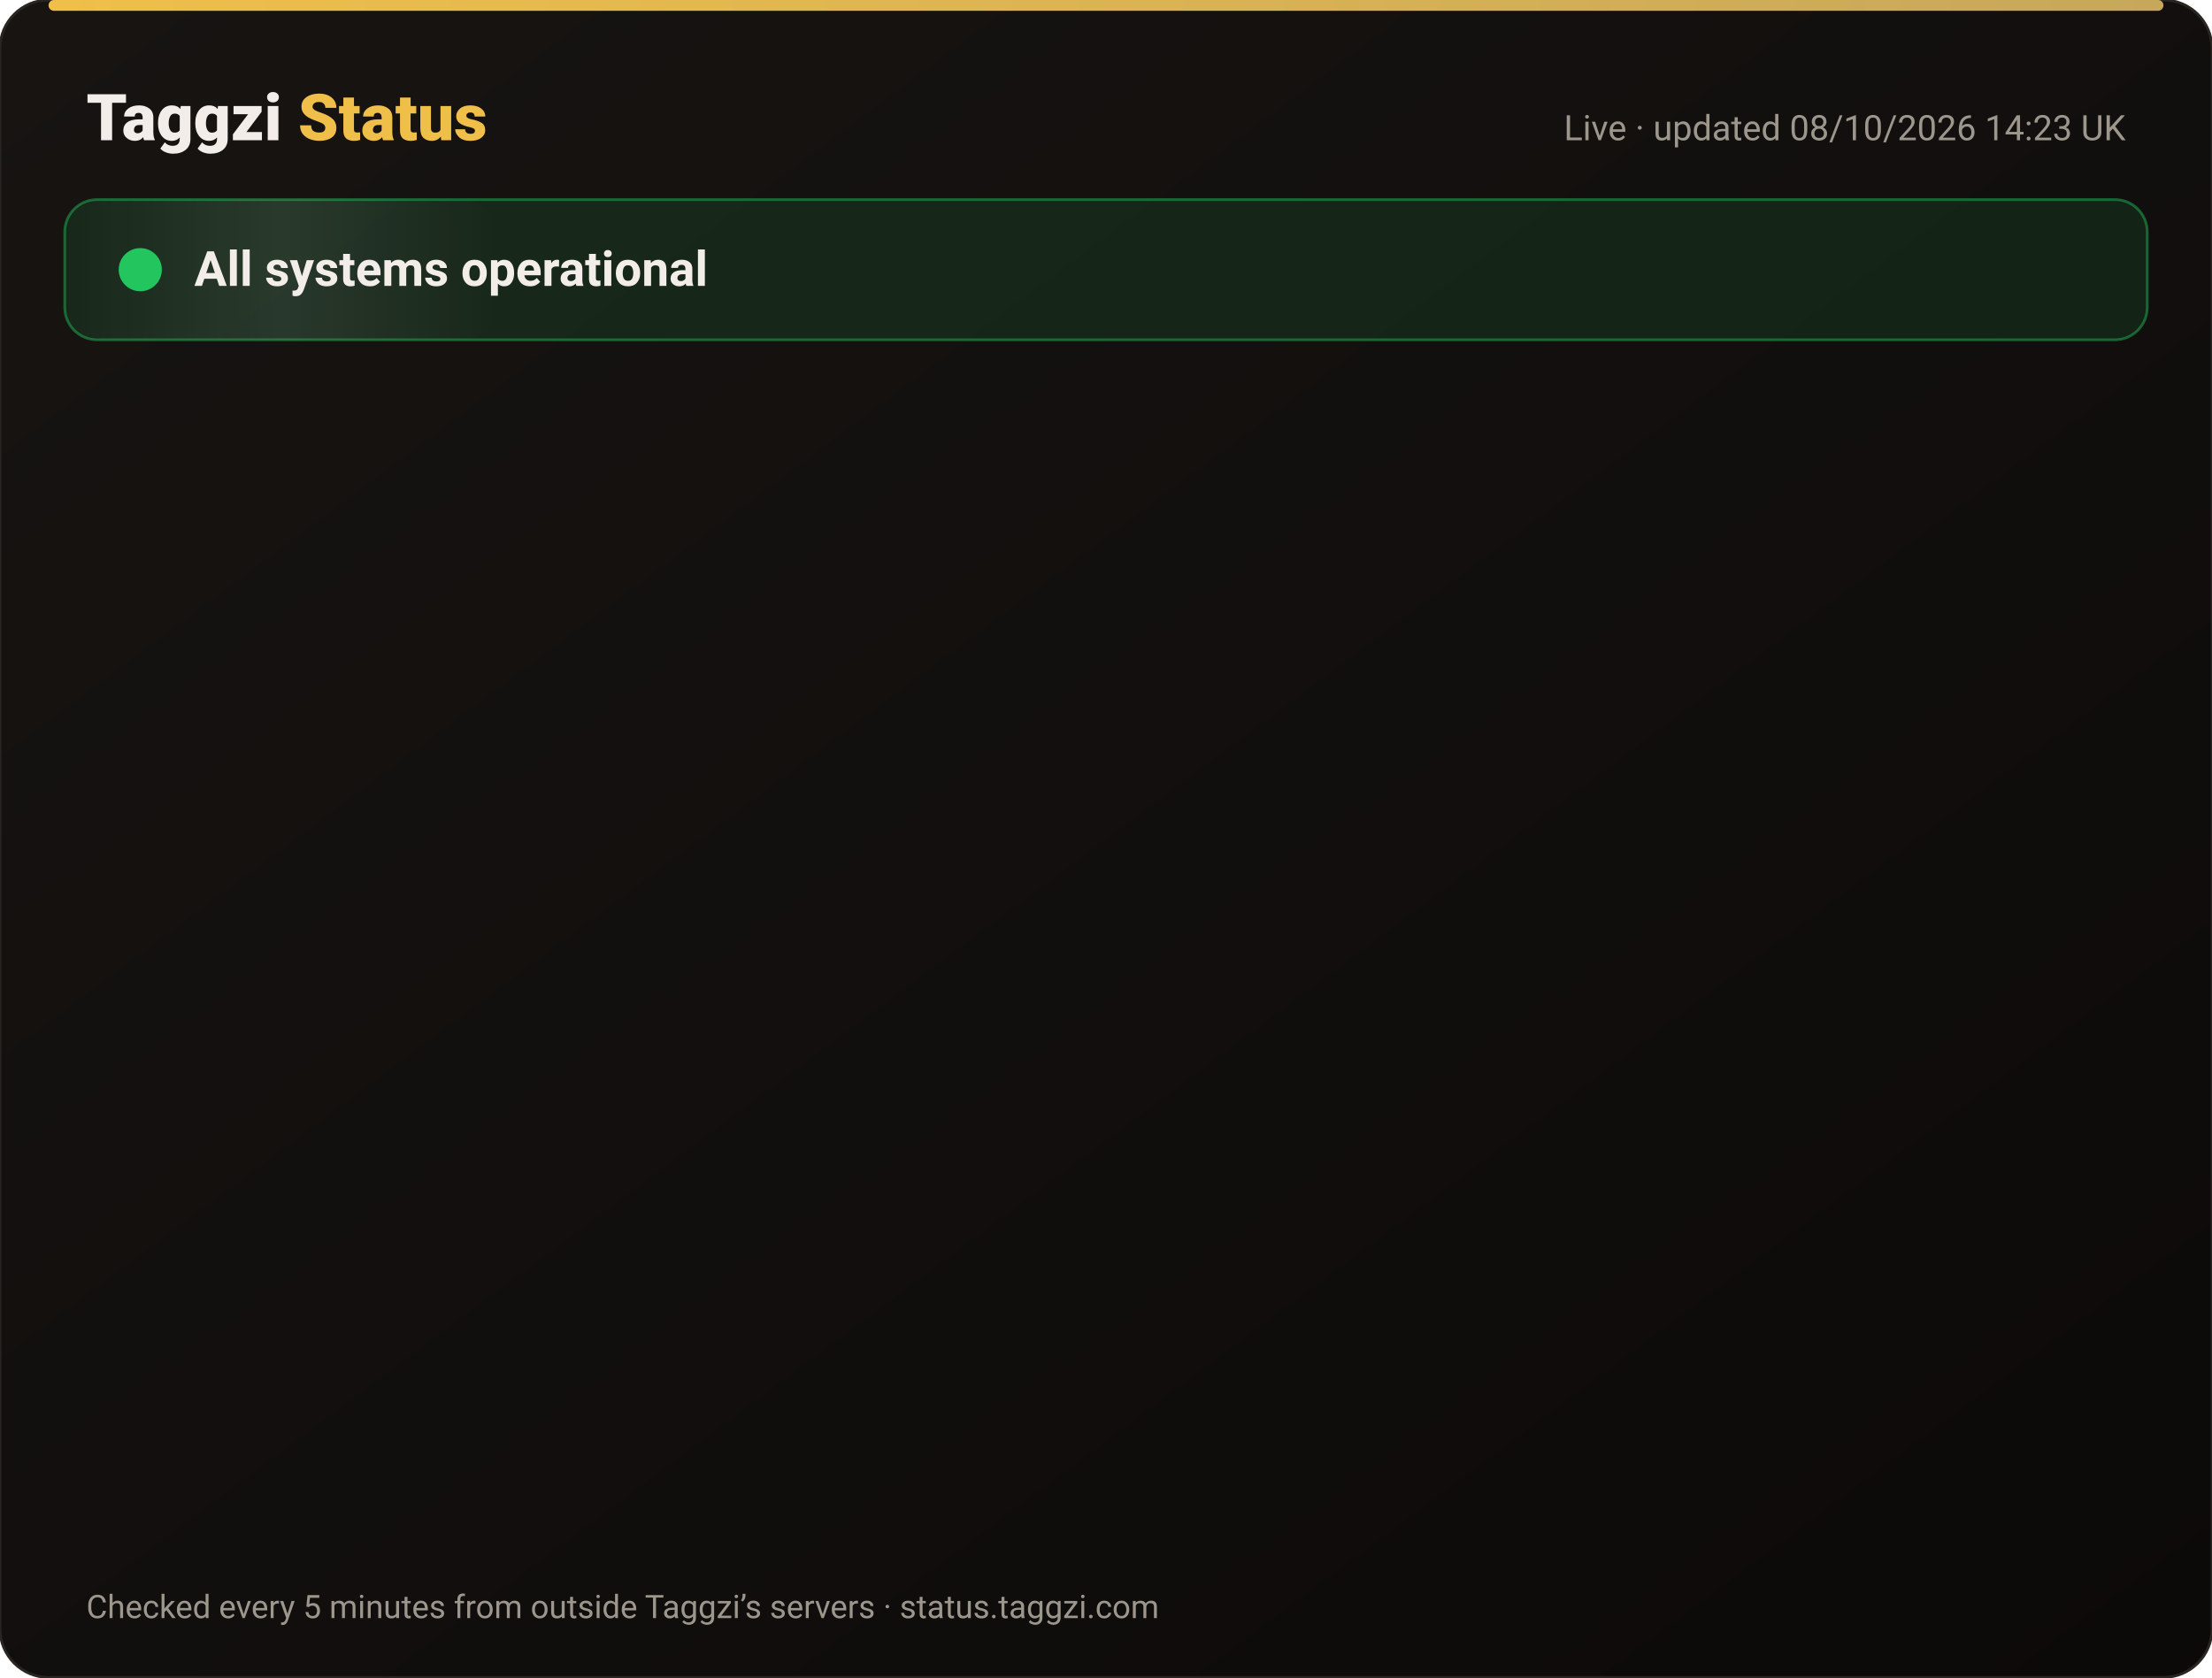
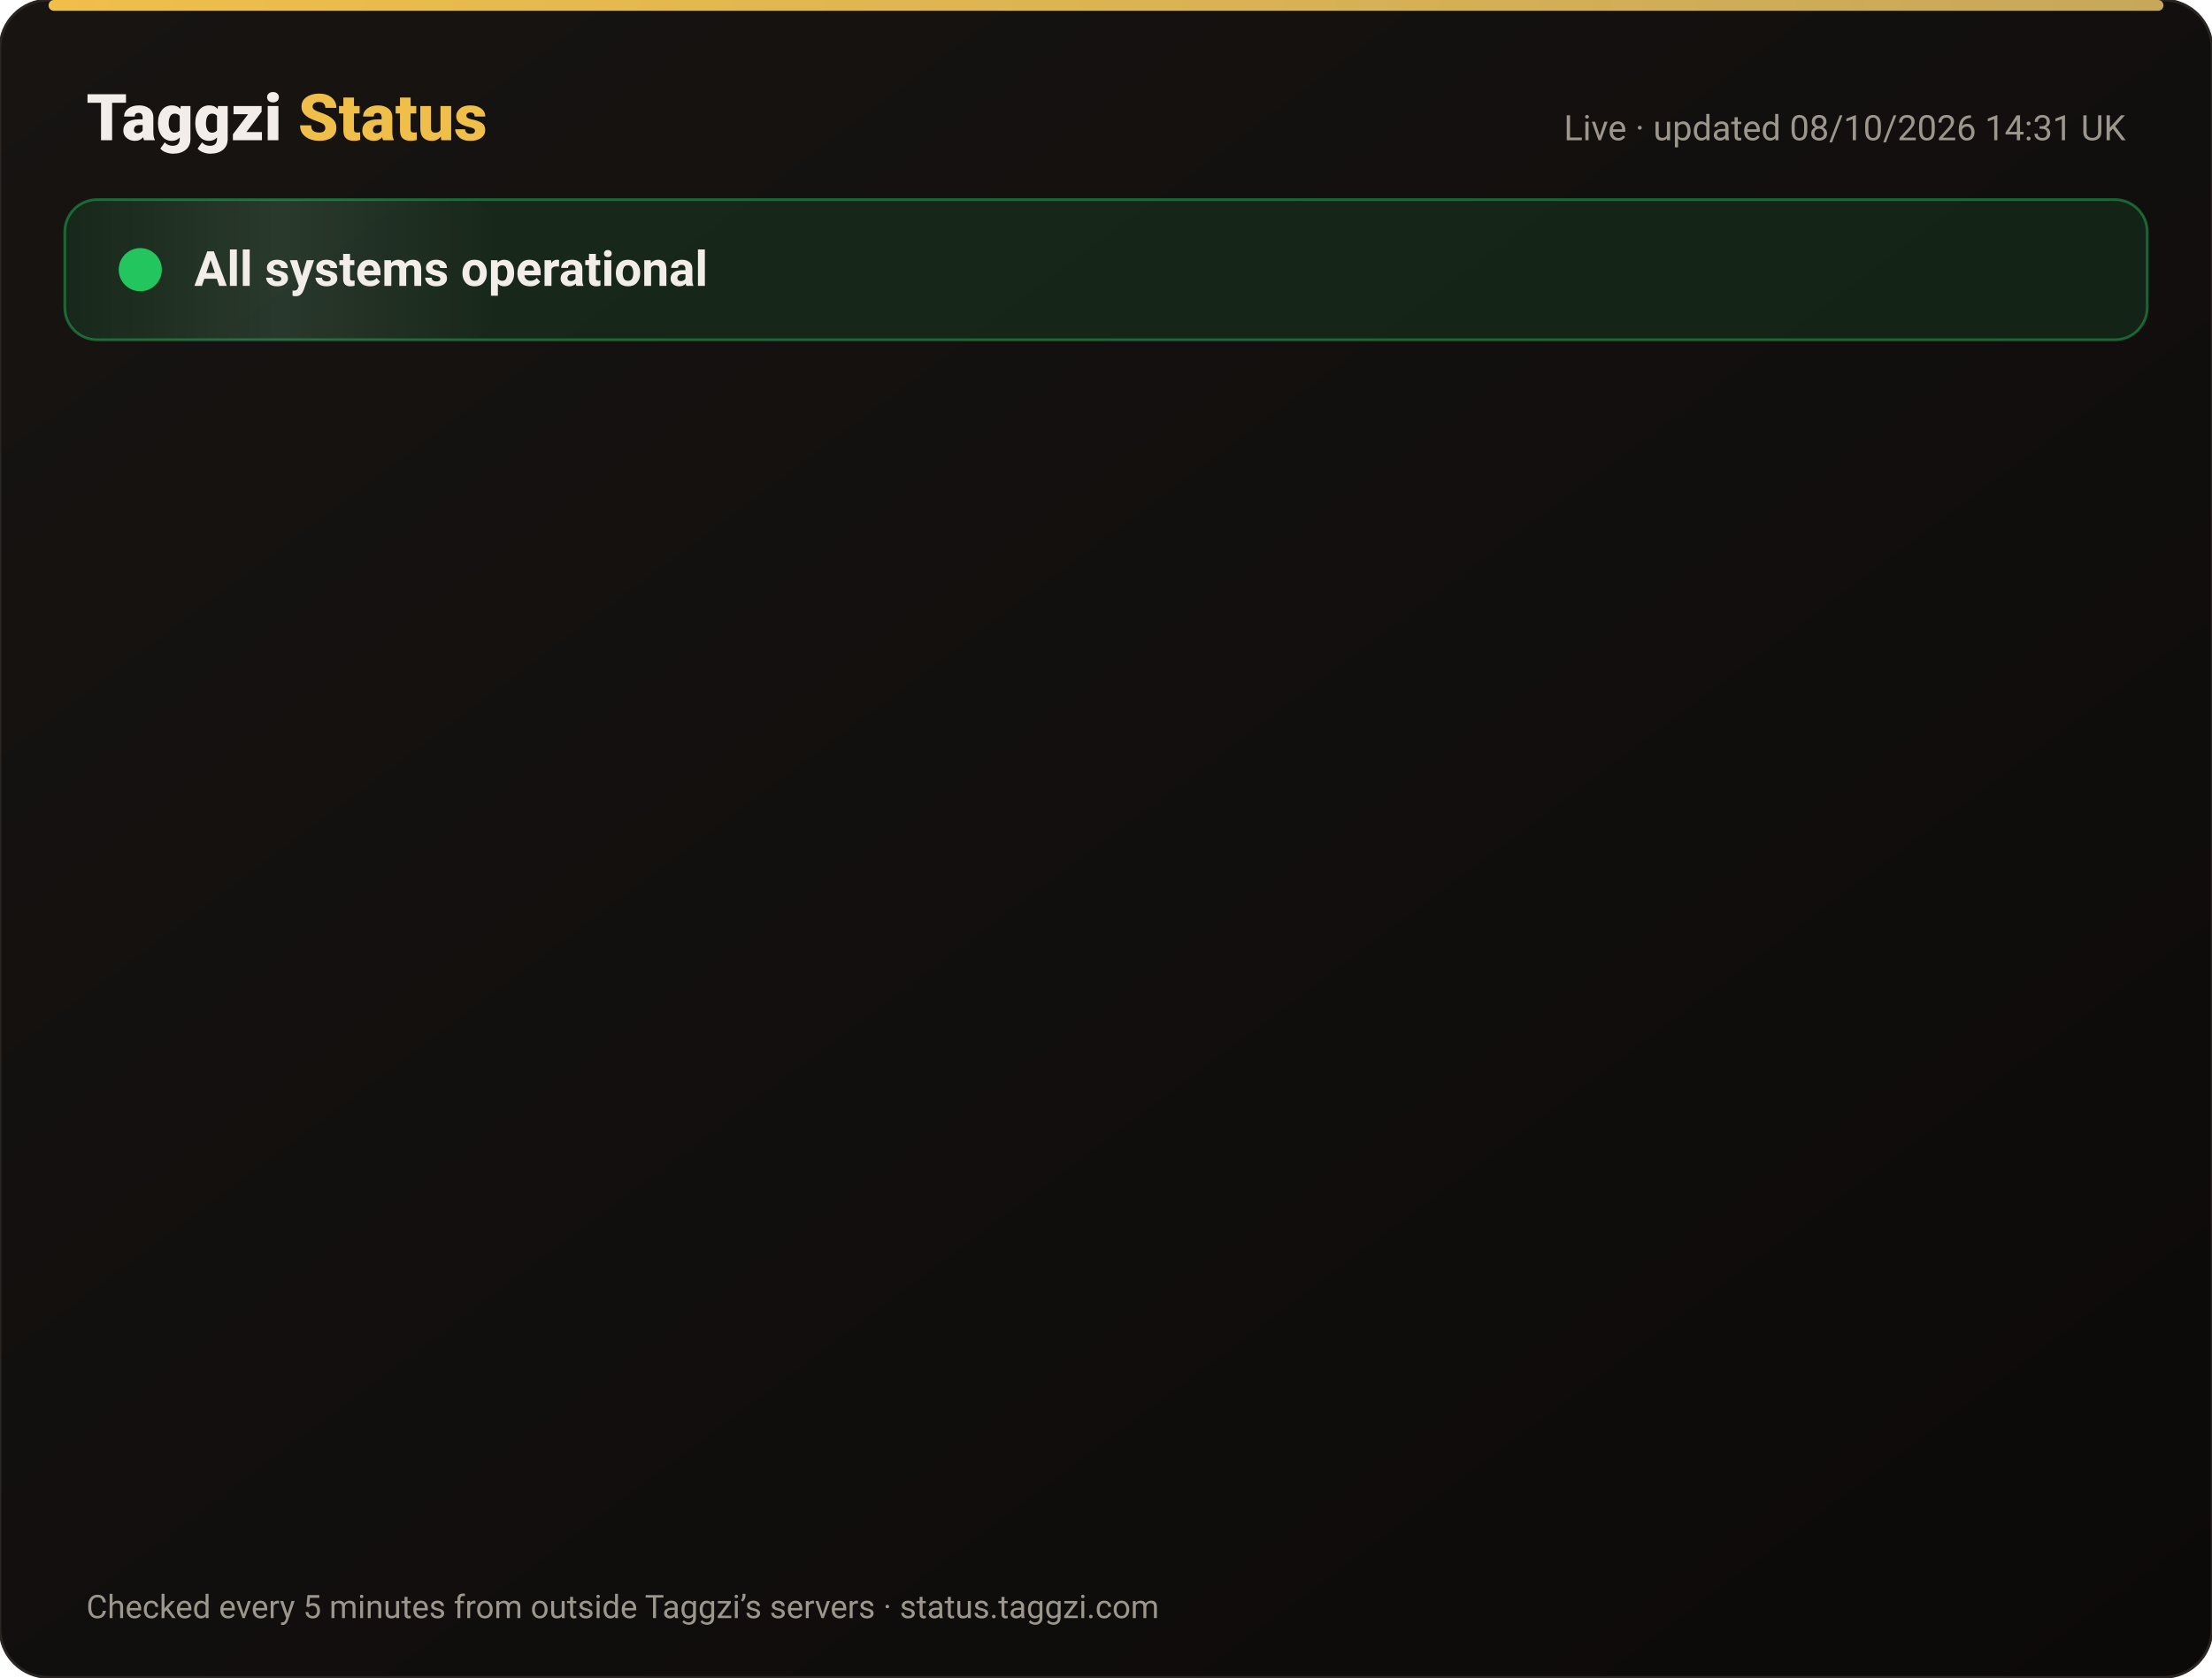
<svg xmlns="http://www.w3.org/2000/svg" width="820" height="622" viewBox="0 0 820 622" font-family="-apple-system,Segoe UI,Roboto,Helvetica,Arial,sans-serif">
  <defs>
    <linearGradient id="bg" x1="0" y1="0" x2="1" y2="1">
      <stop offset="0" stop-color="#171412" />
      <stop offset="1" stop-color="#0C0A09" />
    </linearGradient>
    <linearGradient id="gold" x1="0" x2="1">
      <stop offset="0" stop-color="#F0BF4A" />
      <stop offset="1" stop-color="#c6a85b" />
    </linearGradient>
    <linearGradient id="shine" x1="0" x2="1">
      <stop offset="0" stop-color="#fff" stop-opacity="0" />
      <stop offset=".5" stop-color="#fff" stop-opacity=".08" />
      <stop offset="1" stop-color="#fff" stop-opacity="0" />
    </linearGradient>
  </defs>
  <rect width="820" height="622" rx="18" fill="url(#bg)" stroke="#2a2521" />
  <rect x="18" y="0" width="784" height="4" rx="2" fill="url(#gold)" />
  <text x="32" y="52" font-size="24" font-weight="800" fill="#F2EDE8">Taggzi <tspan fill="#F0BF4A">Status</tspan>
  </text>
-   <text x="788" y="52" font-size="13" fill="#9C968C" text-anchor="end">Live · updated 08/10/2026 14:23 UK</text>
+   <text x="788" y="52" font-size="13" fill="#9C968C" text-anchor="end">Live · updated 08/10/2026 14:31 UK</text>
  <rect x="24" y="74" width="772" height="52" rx="12" fill="#22c55e" fill-opacity=".12" stroke="#22c55e" stroke-opacity=".45" />
  <rect x="24" y="74" width="160" height="52" rx="12" fill="url(#shine)">
    <animate attributeName="x" from="-160" to="820" dur="4s" repeatCount="indefinite" />
  </rect>
  <circle cx="52" cy="100" r="7" fill="#22c55e" />
  <circle cx="52" cy="100" r="7" fill="none" stroke="#22c55e" stroke-width="2">
    <animate attributeName="r" values="7;15;7" dur="2s" repeatCount="indefinite" />
    <animate attributeName="opacity" values=".9;0;.9" dur="2s" repeatCount="indefinite" />
  </circle>
  <text x="72" y="106" font-size="18" font-weight="700" fill="#F2EDE8">All systems operational</text>
  <g opacity="0">
    <animate attributeName="opacity" from="0" to="1" begin="0.00s" dur=".6s" fill="freeze" />
    <line x1="32" y1="188" x2="788" y2="188" stroke="#2a2521" />
    <circle cx="44" cy="166" r="6" fill="#22c55e">
      <animate attributeName="opacity" values="1;.45;1" dur="2.4s" begin="0.00s" repeatCount="indefinite" />
    </circle>
    <text x="62" y="171" font-size="15" font-weight="650" fill="#F2EDE8">Website</text>
    <text x="630" y="171" font-size="13" fill="#9C968C" text-anchor="end">100.00% uptime</text>
    <rect x="648" y="154" width="140" height="24" rx="12" fill="#22c55e" fill-opacity=".14" stroke="#22c55e" stroke-opacity=".5" />
    <text x="718" y="171" font-size="12" font-weight="700" fill="#22c55e" text-anchor="middle">Operational</text>
  </g>
  <g opacity="0">
    <animate attributeName="opacity" from="0" to="1" begin="0.15s" dur=".6s" fill="freeze" />
    <line x1="32" y1="234" x2="788" y2="234" stroke="#2a2521" />
    <circle cx="44" cy="212" r="6" fill="#22c55e">
      <animate attributeName="opacity" values="1;.45;1" dur="2.4s" begin="0.15s" repeatCount="indefinite" />
    </circle>
    <text x="62" y="217" font-size="15" font-weight="650" fill="#F2EDE8">Tag scans</text>
    <text x="630" y="217" font-size="13" fill="#9C968C" text-anchor="end">100.00% uptime</text>
    <rect x="648" y="200" width="140" height="24" rx="12" fill="#22c55e" fill-opacity=".14" stroke="#22c55e" stroke-opacity=".5" />
    <text x="718" y="217" font-size="12" font-weight="700" fill="#22c55e" text-anchor="middle">Operational</text>
  </g>
  <g opacity="0">
    <animate attributeName="opacity" from="0" to="1" begin="0.30s" dur=".6s" fill="freeze" />
    <line x1="32" y1="280" x2="788" y2="280" stroke="#2a2521" />
    <circle cx="44" cy="258" r="6" fill="#22c55e">
      <animate attributeName="opacity" values="1;.45;1" dur="2.4s" begin="0.30s" repeatCount="indefinite" />
    </circle>
    <text x="62" y="263" font-size="15" font-weight="650" fill="#F2EDE8">Manual tag lookup</text>
    <text x="630" y="263" font-size="13" fill="#9C968C" text-anchor="end">100.00% uptime</text>
    <rect x="648" y="246" width="140" height="24" rx="12" fill="#22c55e" fill-opacity=".14" stroke="#22c55e" stroke-opacity=".5" />
    <text x="718" y="263" font-size="12" font-weight="700" fill="#22c55e" text-anchor="middle">Operational</text>
  </g>
  <g opacity="0">
    <animate attributeName="opacity" from="0" to="1" begin="0.45s" dur=".6s" fill="freeze" />
    <line x1="32" y1="326" x2="788" y2="326" stroke="#2a2521" />
    <circle cx="44" cy="304" r="6" fill="#22c55e">
      <animate attributeName="opacity" values="1;.45;1" dur="2.4s" begin="0.45s" repeatCount="indefinite" />
    </circle>
    <text x="62" y="309" font-size="15" font-weight="650" fill="#F2EDE8">App &amp; login</text>
    <text x="630" y="309" font-size="13" fill="#9C968C" text-anchor="end">100.00% uptime</text>
    <rect x="648" y="292" width="140" height="24" rx="12" fill="#22c55e" fill-opacity=".14" stroke="#22c55e" stroke-opacity=".5" />
    <text x="718" y="309" font-size="12" font-weight="700" fill="#22c55e" text-anchor="middle">Operational</text>
  </g>
  <g opacity="0">
    <animate attributeName="opacity" from="0" to="1" begin="0.60s" dur=".6s" fill="freeze" />
    <line x1="32" y1="372" x2="788" y2="372" stroke="#2a2521" />
    <circle cx="44" cy="350" r="6" fill="#22c55e">
      <animate attributeName="opacity" values="1;.45;1" dur="2.4s" begin="0.60s" repeatCount="indefinite" />
    </circle>
    <text x="62" y="355" font-size="15" font-weight="650" fill="#F2EDE8">Community alerts</text>
    <text x="630" y="355" font-size="13" fill="#9C968C" text-anchor="end">100.00% uptime</text>
    <rect x="648" y="338" width="140" height="24" rx="12" fill="#22c55e" fill-opacity=".14" stroke="#22c55e" stroke-opacity=".5" />
    <text x="718" y="355" font-size="12" font-weight="700" fill="#22c55e" text-anchor="middle">Operational</text>
  </g>
  <g opacity="0">
    <animate attributeName="opacity" from="0" to="1" begin="0.75s" dur=".6s" fill="freeze" />
    <line x1="32" y1="418" x2="788" y2="418" stroke="#2a2521" />
    <circle cx="44" cy="396" r="6" fill="#22c55e">
      <animate attributeName="opacity" values="1;.45;1" dur="2.4s" begin="0.75s" repeatCount="indefinite" />
    </circle>
    <text x="62" y="401" font-size="15" font-weight="650" fill="#F2EDE8">Private calling</text>
    <text x="630" y="401" font-size="13" fill="#9C968C" text-anchor="end">100.00% uptime</text>
    <rect x="648" y="384" width="140" height="24" rx="12" fill="#22c55e" fill-opacity=".14" stroke="#22c55e" stroke-opacity=".5" />
    <text x="718" y="401" font-size="12" font-weight="700" fill="#22c55e" text-anchor="middle">Operational</text>
  </g>
  <g opacity="0">
    <animate attributeName="opacity" from="0" to="1" begin="0.90s" dur=".6s" fill="freeze" />
    <line x1="32" y1="464" x2="788" y2="464" stroke="#2a2521" />
    <circle cx="44" cy="442" r="6" fill="#22c55e">
      <animate attributeName="opacity" values="1;.45;1" dur="2.4s" begin="0.90s" repeatCount="indefinite" />
    </circle>
    <text x="62" y="447" font-size="15" font-weight="650" fill="#F2EDE8">Payments</text>
    <text x="630" y="447" font-size="13" fill="#9C968C" text-anchor="end">100.00% uptime</text>
    <rect x="648" y="430" width="140" height="24" rx="12" fill="#22c55e" fill-opacity=".14" stroke="#22c55e" stroke-opacity=".5" />
    <text x="718" y="447" font-size="12" font-weight="700" fill="#22c55e" text-anchor="middle">Operational</text>
  </g>
  <g opacity="0">
    <animate attributeName="opacity" from="0" to="1" begin="1.05s" dur=".6s" fill="freeze" />
    <line x1="32" y1="510" x2="788" y2="510" stroke="#2a2521" />
    <circle cx="44" cy="488" r="6" fill="#22c55e">
      <animate attributeName="opacity" values="1;.45;1" dur="2.4s" begin="1.05s" repeatCount="indefinite" />
    </circle>
    <text x="62" y="493" font-size="15" font-weight="650" fill="#F2EDE8">Email &amp; support</text>
    <text x="630" y="493" font-size="13" fill="#9C968C" text-anchor="end">100.00% uptime</text>
    <rect x="648" y="476" width="140" height="24" rx="12" fill="#22c55e" fill-opacity=".14" stroke="#22c55e" stroke-opacity=".5" />
    <text x="718" y="493" font-size="12" font-weight="700" fill="#22c55e" text-anchor="middle">Operational</text>
  </g>
  <g opacity="0">
    <animate attributeName="opacity" from="0" to="1" begin="1.20s" dur=".6s" fill="freeze" />
    <line x1="32" y1="556" x2="788" y2="556" stroke="#2a2521" />
    <circle cx="44" cy="534" r="6" fill="#22c55e">
      <animate attributeName="opacity" values="1;.45;1" dur="2.4s" begin="1.20s" repeatCount="indefinite" />
    </circle>
    <text x="62" y="539" font-size="15" font-weight="650" fill="#F2EDE8">Secure connection (SSL)</text>
    <text x="630" y="539" font-size="13" fill="#9C968C" text-anchor="end">100.00% uptime</text>
    <rect x="648" y="522" width="140" height="24" rx="12" fill="#22c55e" fill-opacity=".14" stroke="#22c55e" stroke-opacity=".5" />
    <text x="718" y="539" font-size="12" font-weight="700" fill="#22c55e" text-anchor="middle">Operational</text>
  </g>
  <text x="32" y="600" font-size="12" fill="#9C968C">Checked every 5 minutes from outside Taggzi’s servers · status.taggzi.com</text>
</svg>
